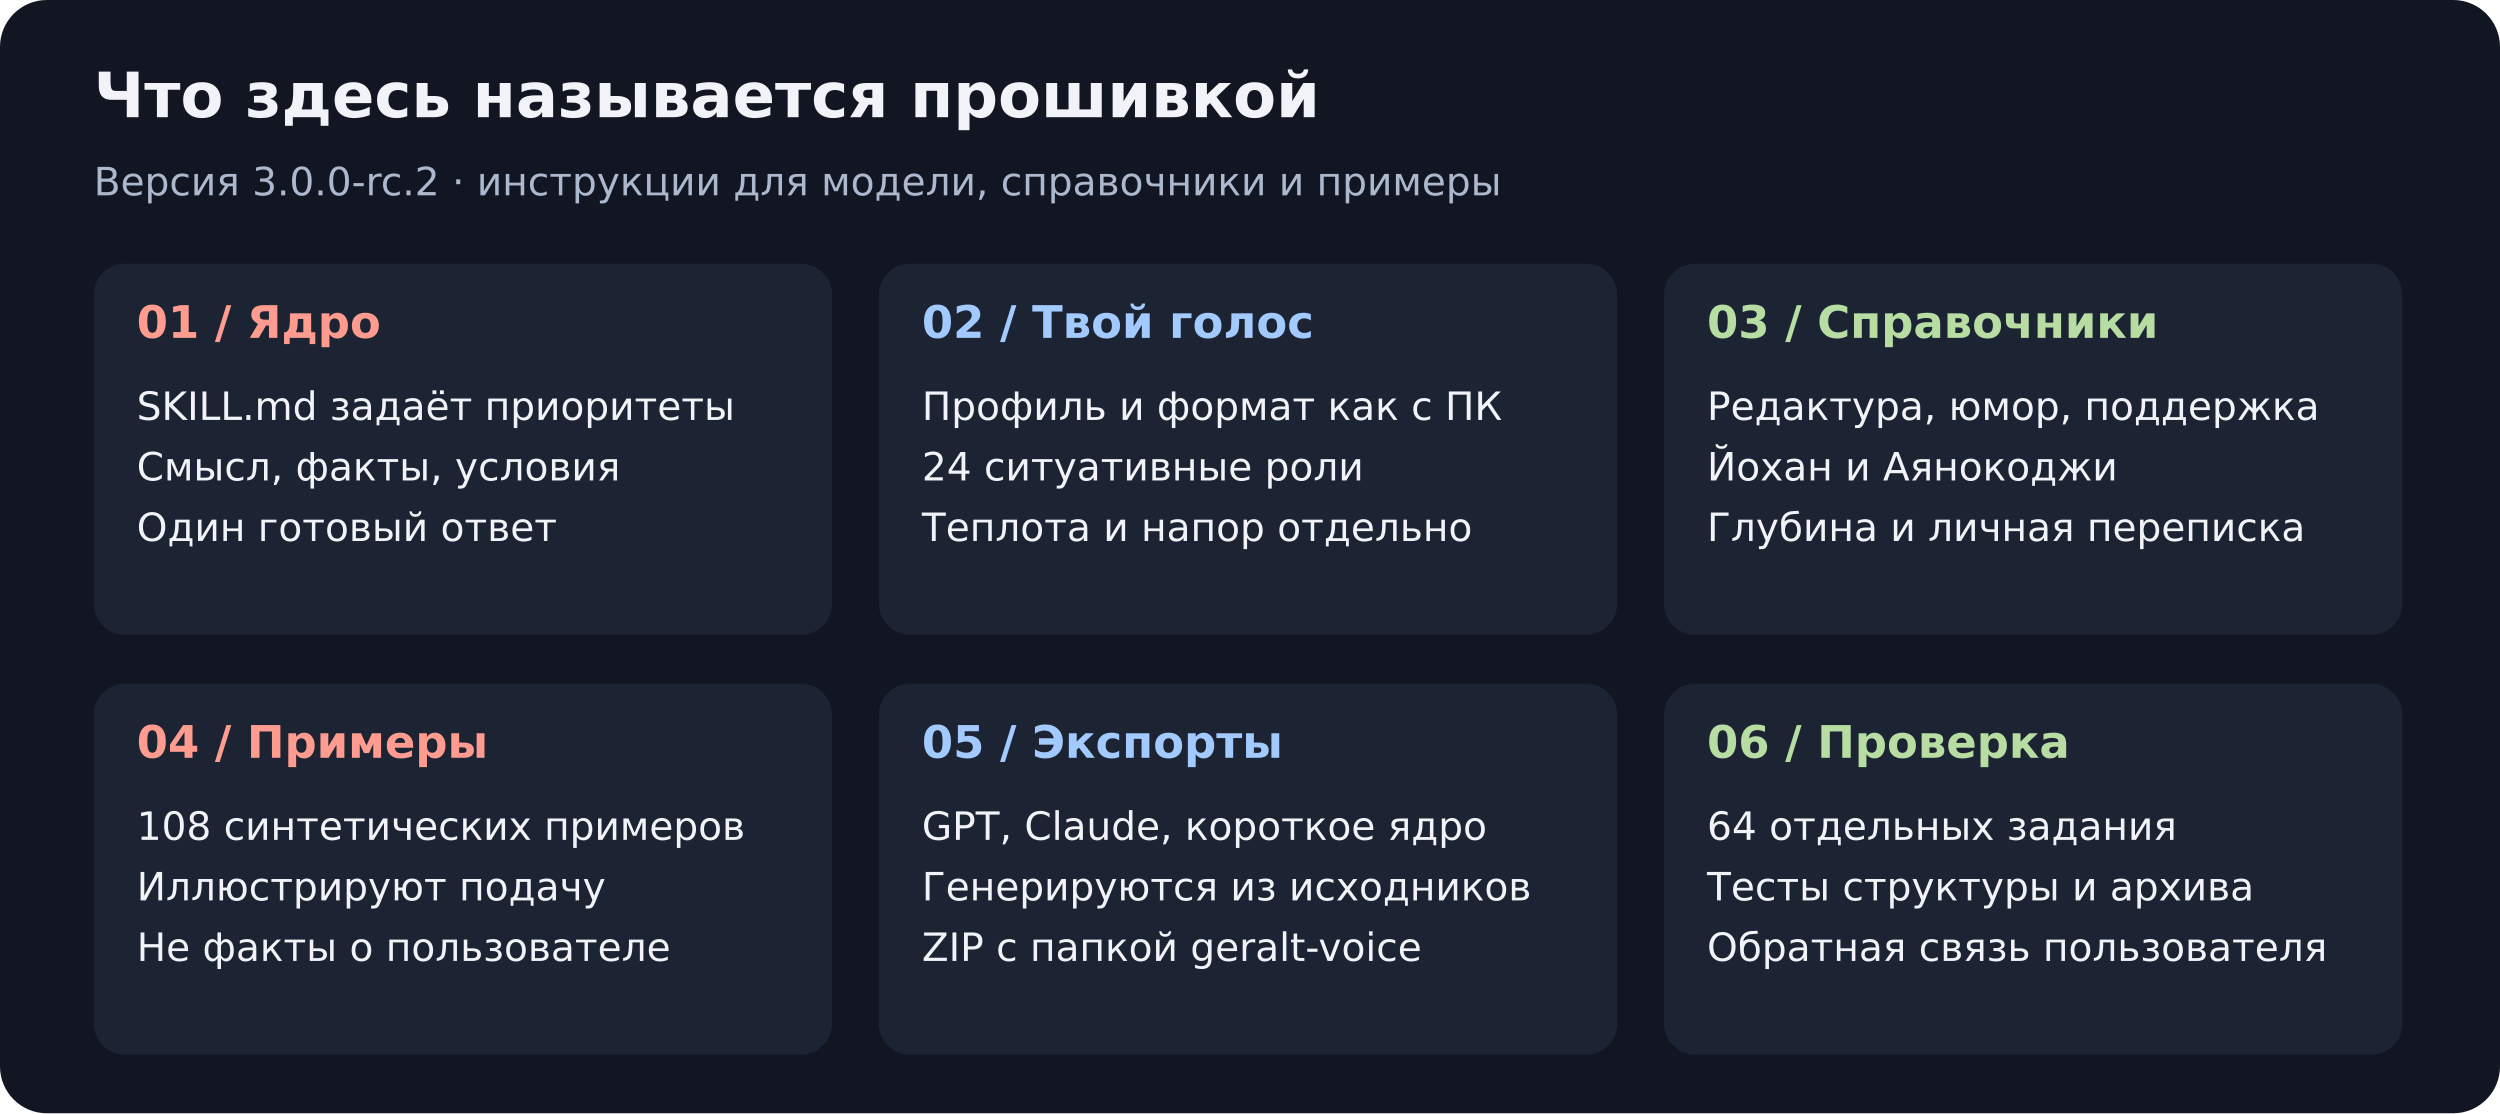
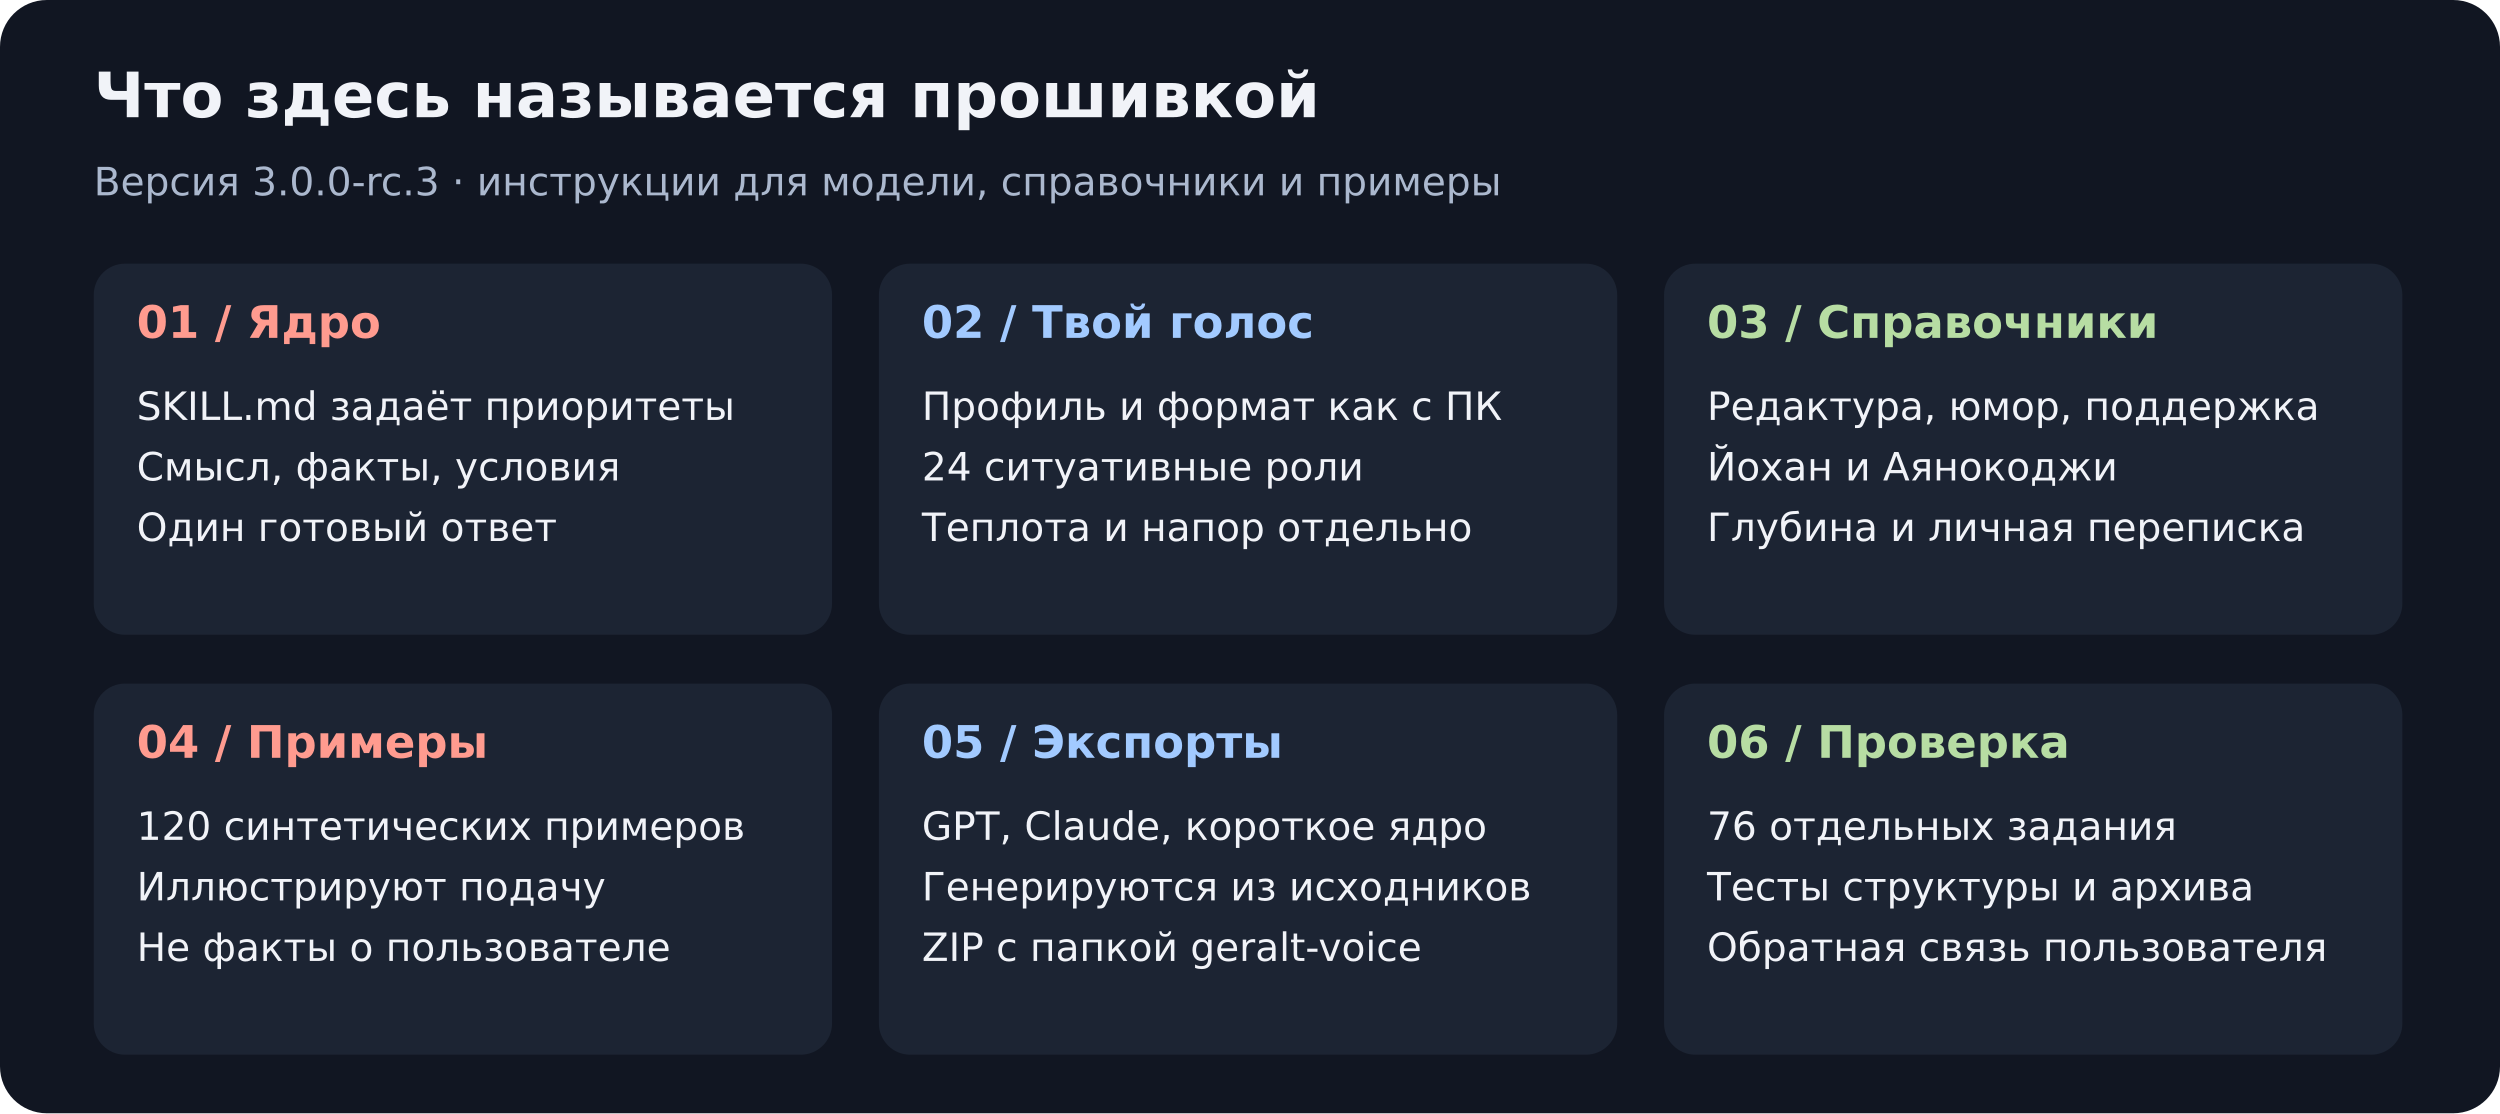
<svg xmlns="http://www.w3.org/2000/svg" width="1280" height="570" viewBox="0 0 1280 570" role="img" aria-labelledby="title desc">
  <rect width="1280" height="570" rx="24" fill="#111622" />
  <text x="48" y="60" font-family="DejaVu Sans,Arial,sans-serif" font-size="32" font-weight="700" fill="#f1f3f8">Что здесь называется прошивкой</text>
-   <text x="48" y="100" font-family="DejaVu Sans,Arial,sans-serif" font-size="20" font-weight="400" fill="#abb8ce">Версия 3.0.0-rc.2 · инструкции для модели, справочники и примеры</text>
+   <text x="48" y="100" font-family="DejaVu Sans,Arial,sans-serif" font-size="20" font-weight="400" fill="#abb8ce">Версия 3.0.0-rc.3 · инструкции для модели, справочники и примеры</text>
  <rect x="48" y="135" width="378" height="190" rx="16" fill="#1c2433" />
  <text x="70" y="173" font-family="DejaVu Sans,Arial,sans-serif" font-size="23" font-weight="700" fill="#ff9b8f">01 / Ядро</text>
  <text x="70" y="215" font-family="DejaVu Sans,Arial,sans-serif" font-size="20" font-weight="400" fill="#f1f3f8">SKILL.md задаёт приоритеты</text>
  <text x="70" y="246" font-family="DejaVu Sans,Arial,sans-serif" font-size="20" font-weight="400" fill="#f1f3f8">Смысл, факты, условия</text>
  <text x="70" y="277" font-family="DejaVu Sans,Arial,sans-serif" font-size="20" font-weight="400" fill="#f1f3f8">Один готовый ответ</text>
  <rect x="450" y="135" width="378" height="190" rx="16" fill="#1c2433" />
  <text x="472" y="173" font-family="DejaVu Sans,Arial,sans-serif" font-size="23" font-weight="700" fill="#a2caff">02 / Твой голос</text>
  <text x="472" y="215" font-family="DejaVu Sans,Arial,sans-serif" font-size="20" font-weight="400" fill="#f1f3f8">Профиль и формат как с ПК</text>
  <text x="472" y="246" font-family="DejaVu Sans,Arial,sans-serif" font-size="20" font-weight="400" fill="#f1f3f8">24 ситуативные роли</text>
  <text x="472" y="277" font-family="DejaVu Sans,Arial,sans-serif" font-size="20" font-weight="400" fill="#f1f3f8">Теплота и напор отдельно</text>
  <rect x="852" y="135" width="378" height="190" rx="16" fill="#1c2433" />
  <text x="874" y="173" font-family="DejaVu Sans,Arial,sans-serif" font-size="23" font-weight="700" fill="#b7dda3">03 / Справочники</text>
  <text x="874" y="215" font-family="DejaVu Sans,Arial,sans-serif" font-size="20" font-weight="400" fill="#f1f3f8">Редактура, юмор, поддержка</text>
  <text x="874" y="246" font-family="DejaVu Sans,Arial,sans-serif" font-size="20" font-weight="400" fill="#f1f3f8">Йохан и Аянокоджи</text>
  <text x="874" y="277" font-family="DejaVu Sans,Arial,sans-serif" font-size="20" font-weight="400" fill="#f1f3f8">Глубина и личная переписка</text>
  <rect x="48" y="350" width="378" height="190" rx="16" fill="#1c2433" />
  <text x="70" y="388" font-family="DejaVu Sans,Arial,sans-serif" font-size="23" font-weight="700" fill="#ff9b8f">04 / Примеры</text>
-   <text x="70" y="430" font-family="DejaVu Sans,Arial,sans-serif" font-size="20" font-weight="400" fill="#f1f3f8">108 синтетических примеров</text>
+   <text x="70" y="430" font-family="DejaVu Sans,Arial,sans-serif" font-size="20" font-weight="400" fill="#f1f3f8">120 синтетических примеров</text>
  <text x="70" y="461" font-family="DejaVu Sans,Arial,sans-serif" font-size="20" font-weight="400" fill="#f1f3f8">Иллюстрируют подачу</text>
  <text x="70" y="492" font-family="DejaVu Sans,Arial,sans-serif" font-size="20" font-weight="400" fill="#f1f3f8">Не факты о пользователе</text>
  <rect x="450" y="350" width="378" height="190" rx="16" fill="#1c2433" />
  <text x="472" y="388" font-family="DejaVu Sans,Arial,sans-serif" font-size="23" font-weight="700" fill="#a2caff">05 / Экспорты</text>
  <text x="472" y="430" font-family="DejaVu Sans,Arial,sans-serif" font-size="20" font-weight="400" fill="#f1f3f8">GPT, Claude, короткое ядро</text>
  <text x="472" y="461" font-family="DejaVu Sans,Arial,sans-serif" font-size="20" font-weight="400" fill="#f1f3f8">Генерируются из исходников</text>
  <text x="472" y="492" font-family="DejaVu Sans,Arial,sans-serif" font-size="20" font-weight="400" fill="#f1f3f8">ZIP с папкой geralt-voice</text>
  <rect x="852" y="350" width="378" height="190" rx="16" fill="#1c2433" />
  <text x="874" y="388" font-family="DejaVu Sans,Arial,sans-serif" font-size="23" font-weight="700" fill="#b7dda3">06 / Проверка</text>
-   <text x="874" y="430" font-family="DejaVu Sans,Arial,sans-serif" font-size="20" font-weight="400" fill="#f1f3f8">64 отдельных задания</text>
+   <text x="874" y="430" font-family="DejaVu Sans,Arial,sans-serif" font-size="20" font-weight="400" fill="#f1f3f8">76 отдельных задания</text>
  <text x="874" y="461" font-family="DejaVu Sans,Arial,sans-serif" font-size="20" font-weight="400" fill="#f1f3f8">Тесты структуры и архива</text>
  <text x="874" y="492" font-family="DejaVu Sans,Arial,sans-serif" font-size="20" font-weight="400" fill="#f1f3f8">Обратная связь пользователя</text>
</svg>
